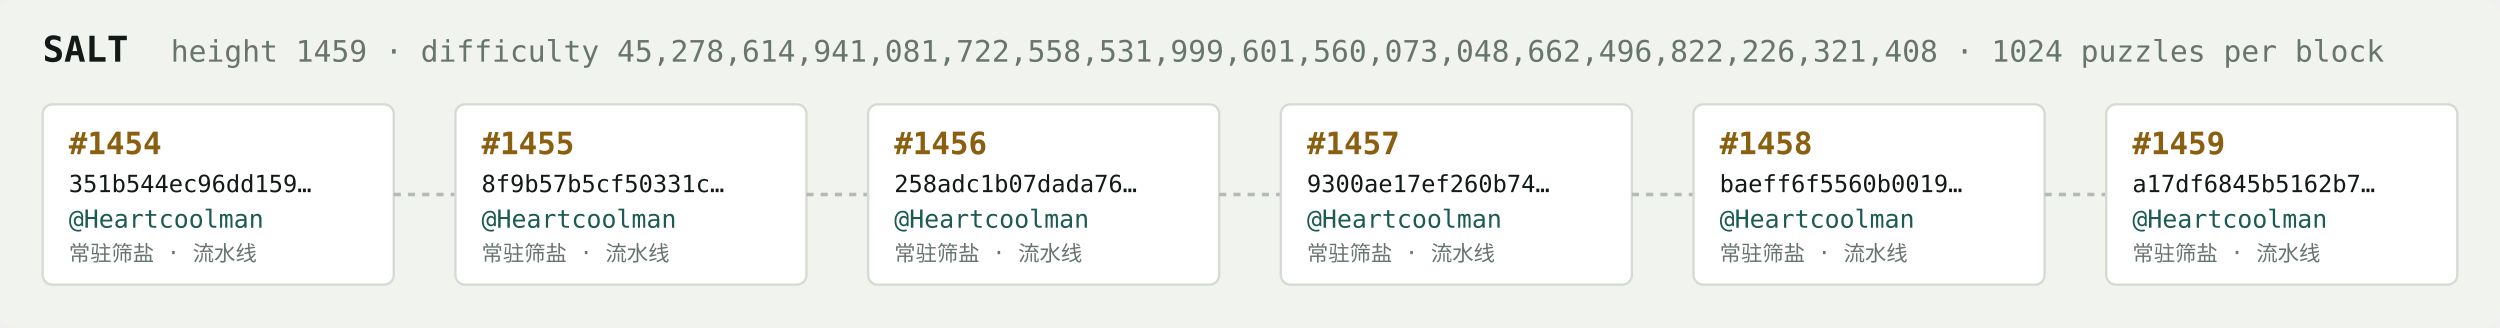
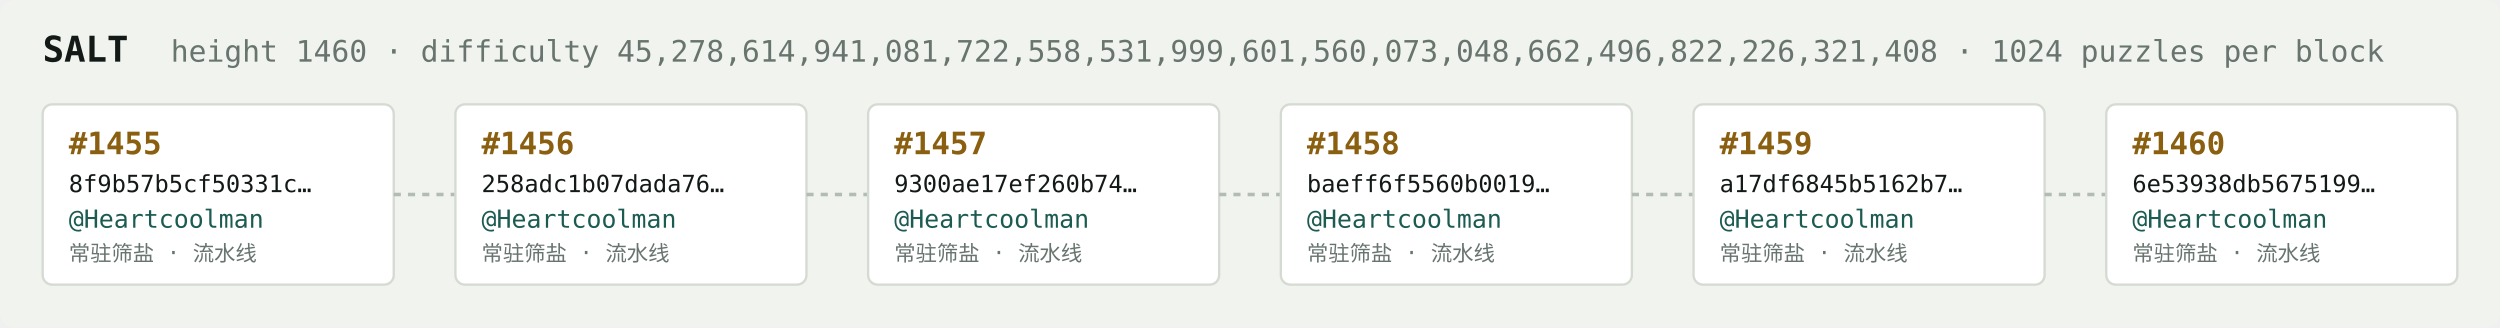
<svg xmlns="http://www.w3.org/2000/svg" width="1054" height="138" viewBox="0 0 1054 138" font-family="ui-monospace,SFMono-Regular,Menlo,monospace">
  <rect fill="#f1f3ef" width="1054" height="138" rx="6" />
  <text x="18" y="26" fill="#121916" font-size="15" font-weight="700">SALT</text>
-   <text x="72" y="26" fill="#68746e" font-size="12.5">height 1459 · difficulty 45,278,614,941,081,722,558,531,999,601,560,073,048,662,496,822,226,321,408 · 1024 puzzles per block</text>
+   <text x="72" y="26" fill="#68746e" font-size="12.5">height 1460 · difficulty 45,278,614,941,081,722,558,531,999,601,560,073,048,662,496,822,226,321,408 · 1024 puzzles per block</text>
  <rect x="18" y="44" width="148" height="76" rx="4" fill="#ffffff" stroke="#d5dbd2" stroke-width="1" />
-   <text x="29" y="65" fill="#8a5f10" font-size="13" font-weight="700">#1454</text>
-   <text x="29" y="81" fill="#121916" font-size="10">351b544ec96dd159…</text>
+   <text x="29" y="65" fill="#8a5f10" font-size="13" font-weight="700">#1455</text>
+   <text x="29" y="81" fill="#121916" font-size="10">8f9b57b5cf50331c…</text>
  <text x="29" y="96" fill="#1c5b52" font-size="10.5">@Heartcoolman</text>
  <text x="29" y="110" fill="#68746e" font-size="9">常驻筛盐 · 流水线</text>
  <line x1="166" y1="82.0" x2="192" y2="82.0" stroke="#b3bcb4" stroke-width="1.5" stroke-dasharray="3 3" />
  <rect x="192" y="44" width="148" height="76" rx="4" fill="#ffffff" stroke="#d5dbd2" stroke-width="1" />
-   <text x="203" y="65" fill="#8a5f10" font-size="13" font-weight="700">#1455</text>
-   <text x="203" y="81" fill="#121916" font-size="10">8f9b57b5cf50331c…</text>
+   <text x="203" y="65" fill="#8a5f10" font-size="13" font-weight="700">#1456</text>
+   <text x="203" y="81" fill="#121916" font-size="10">258adc1b07dada76…</text>
  <text x="203" y="96" fill="#1c5b52" font-size="10.5">@Heartcoolman</text>
  <text x="203" y="110" fill="#68746e" font-size="9">常驻筛盐 · 流水线</text>
  <line x1="340" y1="82.0" x2="366" y2="82.0" stroke="#b3bcb4" stroke-width="1.5" stroke-dasharray="3 3" />
  <rect x="366" y="44" width="148" height="76" rx="4" fill="#ffffff" stroke="#d5dbd2" stroke-width="1" />
-   <text x="377" y="65" fill="#8a5f10" font-size="13" font-weight="700">#1456</text>
-   <text x="377" y="81" fill="#121916" font-size="10">258adc1b07dada76…</text>
+   <text x="377" y="65" fill="#8a5f10" font-size="13" font-weight="700">#1457</text>
+   <text x="377" y="81" fill="#121916" font-size="10">9300ae17ef260b74…</text>
  <text x="377" y="96" fill="#1c5b52" font-size="10.5">@Heartcoolman</text>
  <text x="377" y="110" fill="#68746e" font-size="9">常驻筛盐 · 流水线</text>
  <line x1="514" y1="82.0" x2="540" y2="82.0" stroke="#b3bcb4" stroke-width="1.5" stroke-dasharray="3 3" />
  <rect x="540" y="44" width="148" height="76" rx="4" fill="#ffffff" stroke="#d5dbd2" stroke-width="1" />
-   <text x="551" y="65" fill="#8a5f10" font-size="13" font-weight="700">#1457</text>
-   <text x="551" y="81" fill="#121916" font-size="10">9300ae17ef260b74…</text>
+   <text x="551" y="65" fill="#8a5f10" font-size="13" font-weight="700">#1458</text>
+   <text x="551" y="81" fill="#121916" font-size="10">baeff6f5560b0019…</text>
  <text x="551" y="96" fill="#1c5b52" font-size="10.5">@Heartcoolman</text>
  <text x="551" y="110" fill="#68746e" font-size="9">常驻筛盐 · 流水线</text>
  <line x1="688" y1="82.0" x2="714" y2="82.0" stroke="#b3bcb4" stroke-width="1.5" stroke-dasharray="3 3" />
  <rect x="714" y="44" width="148" height="76" rx="4" fill="#ffffff" stroke="#d5dbd2" stroke-width="1" />
-   <text x="725" y="65" fill="#8a5f10" font-size="13" font-weight="700">#1458</text>
-   <text x="725" y="81" fill="#121916" font-size="10">baeff6f5560b0019…</text>
+   <text x="725" y="65" fill="#8a5f10" font-size="13" font-weight="700">#1459</text>
+   <text x="725" y="81" fill="#121916" font-size="10">a17df6845b5162b7…</text>
  <text x="725" y="96" fill="#1c5b52" font-size="10.5">@Heartcoolman</text>
  <text x="725" y="110" fill="#68746e" font-size="9">常驻筛盐 · 流水线</text>
  <line x1="862" y1="82.0" x2="888" y2="82.0" stroke="#b3bcb4" stroke-width="1.5" stroke-dasharray="3 3" />
  <rect x="888" y="44" width="148" height="76" rx="4" fill="#ffffff" stroke="#d5dbd2" stroke-width="1" />
-   <text x="899" y="65" fill="#8a5f10" font-size="13" font-weight="700">#1459</text>
-   <text x="899" y="81" fill="#121916" font-size="10">a17df6845b5162b7…</text>
+   <text x="899" y="65" fill="#8a5f10" font-size="13" font-weight="700">#1460</text>
+   <text x="899" y="81" fill="#121916" font-size="10">6e53938db5675199…</text>
  <text x="899" y="96" fill="#1c5b52" font-size="10.5">@Heartcoolman</text>
  <text x="899" y="110" fill="#68746e" font-size="9">常驻筛盐 · 流水线</text>
</svg>
